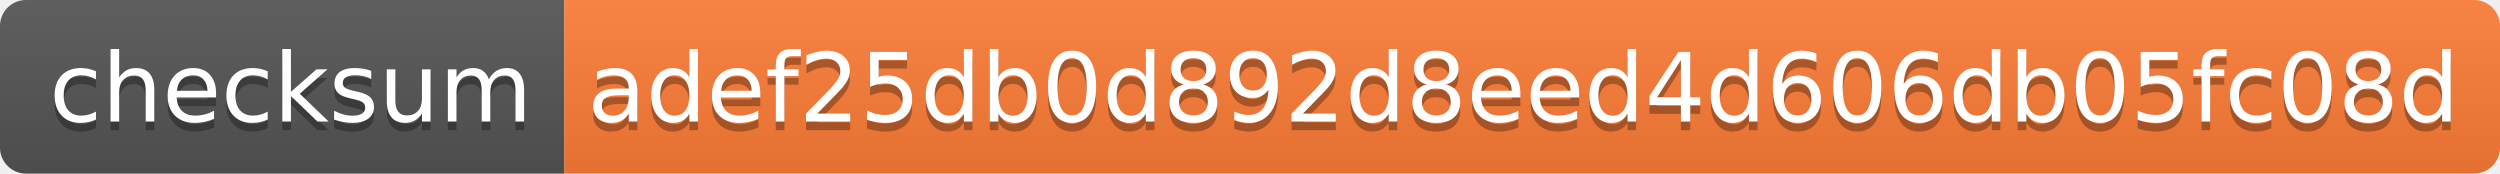
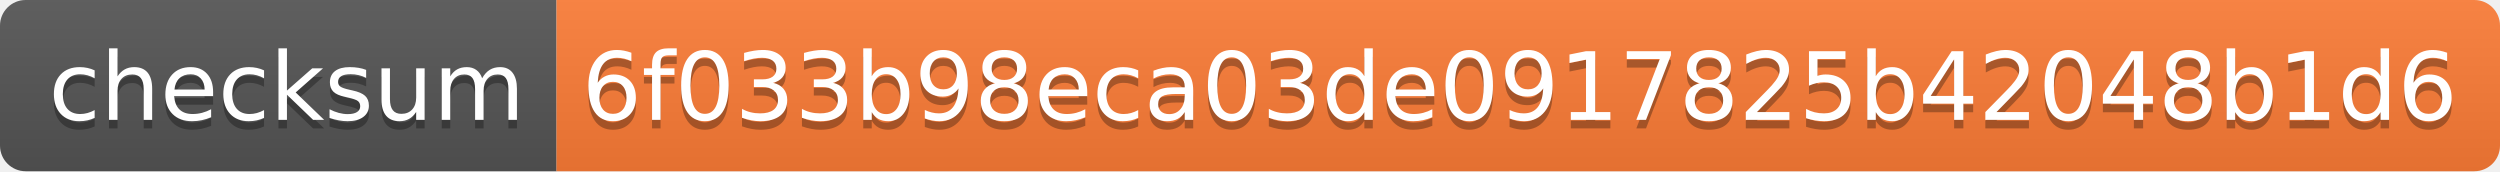
- <svg xmlns="http://www.w3.org/2000/svg" width="288" height="20" role="img" aria-label="checksum: adef25db0d892d8eed4d606db05fc08d">
+ <svg xmlns="http://www.w3.org/2000/svg" width="292" height="20" role="img" aria-label="checksum: 6f033b98eca03de0917825b42048b1d6">
  <linearGradient id="s" x2="0" y2="100%">
    <stop offset="0" stop-color="#bbb" stop-opacity=".1" />
    <stop offset="1" stop-opacity=".1" />
  </linearGradient>
  <clipPath id="r">
-     <rect width="288" height="20" rx="3" fill="#fff" />
+     <rect width="292" height="20" rx="3" fill="#fff" />
  </clipPath>
  <g clip-path="url(#r)">
    <rect width="65" height="20" fill="#555" />
-     <rect x="65" width="223" height="20" fill="#fe7d37" />
-     <rect width="288" height="20" fill="url(#s)" />
+     <rect x="65" width="227" height="20" fill="#fe7d37" />
+     <rect width="292" height="20" fill="url(#s)" />
  </g>
  <g fill="#fff" text-anchor="middle" font-family="Verdana,Geneva,DejaVu Sans,sans-serif" text-rendering="geometricPrecision" font-size="110">
    <text aria-hidden="true" x="335" y="150" fill="#010101" fill-opacity=".3" transform="scale(.1)" textLength="550">checksum</text>
    <text x="335" y="140" transform="scale(.1)" fill="#fff" textLength="550">checksum</text>
-     <text aria-hidden="true" x="1755" y="150" fill="#010101" fill-opacity=".3" transform="scale(.1)" textLength="2130">adef25db0d892d8eed4d606db05fc08d</text>
-     <text x="1755" y="140" transform="scale(.1)" fill="#fff" textLength="2130">adef25db0d892d8eed4d606db05fc08d</text>
+     <text aria-hidden="true" x="1775" y="150" fill="#010101" fill-opacity=".3" transform="scale(.1)" textLength="2170">6f033b98eca03de0917825b42048b1d6</text>
+     <text x="1775" y="140" transform="scale(.1)" fill="#fff" textLength="2170">6f033b98eca03de0917825b42048b1d6</text>
  </g>
</svg>
